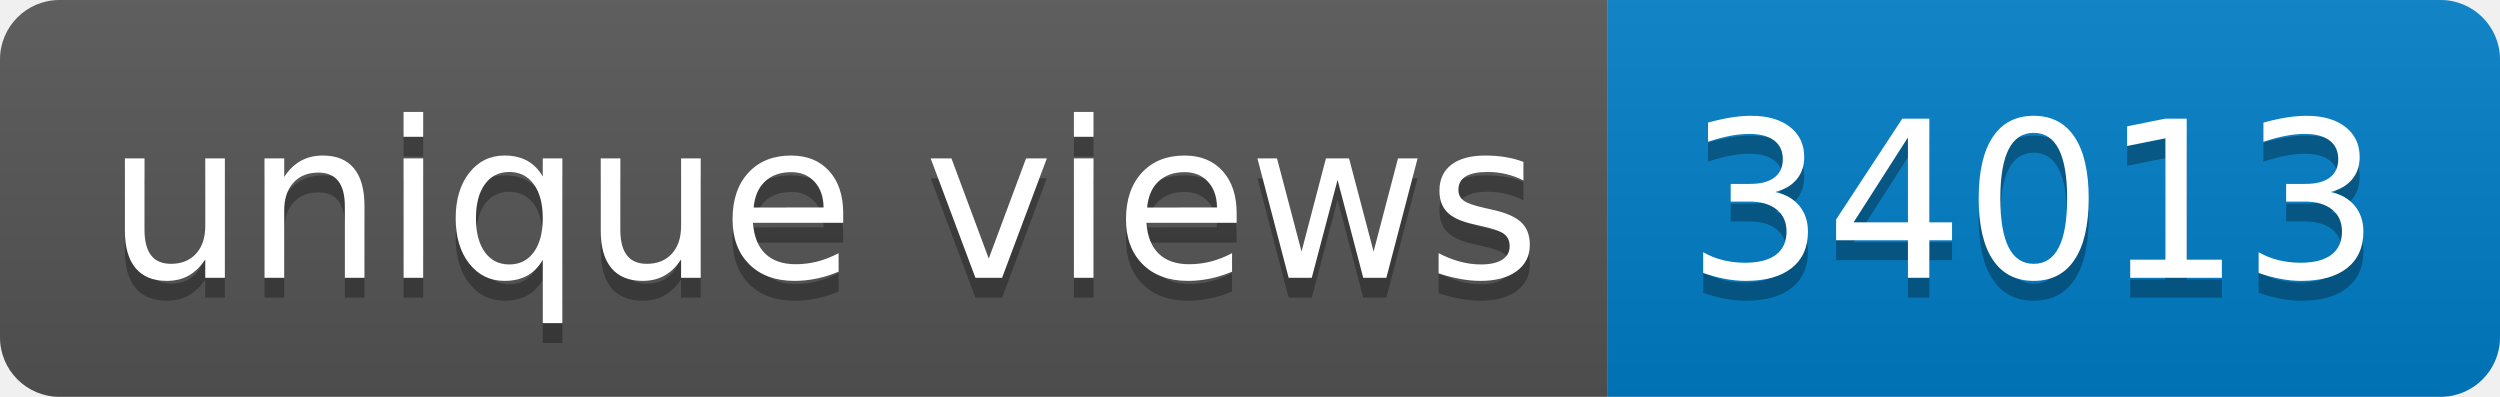
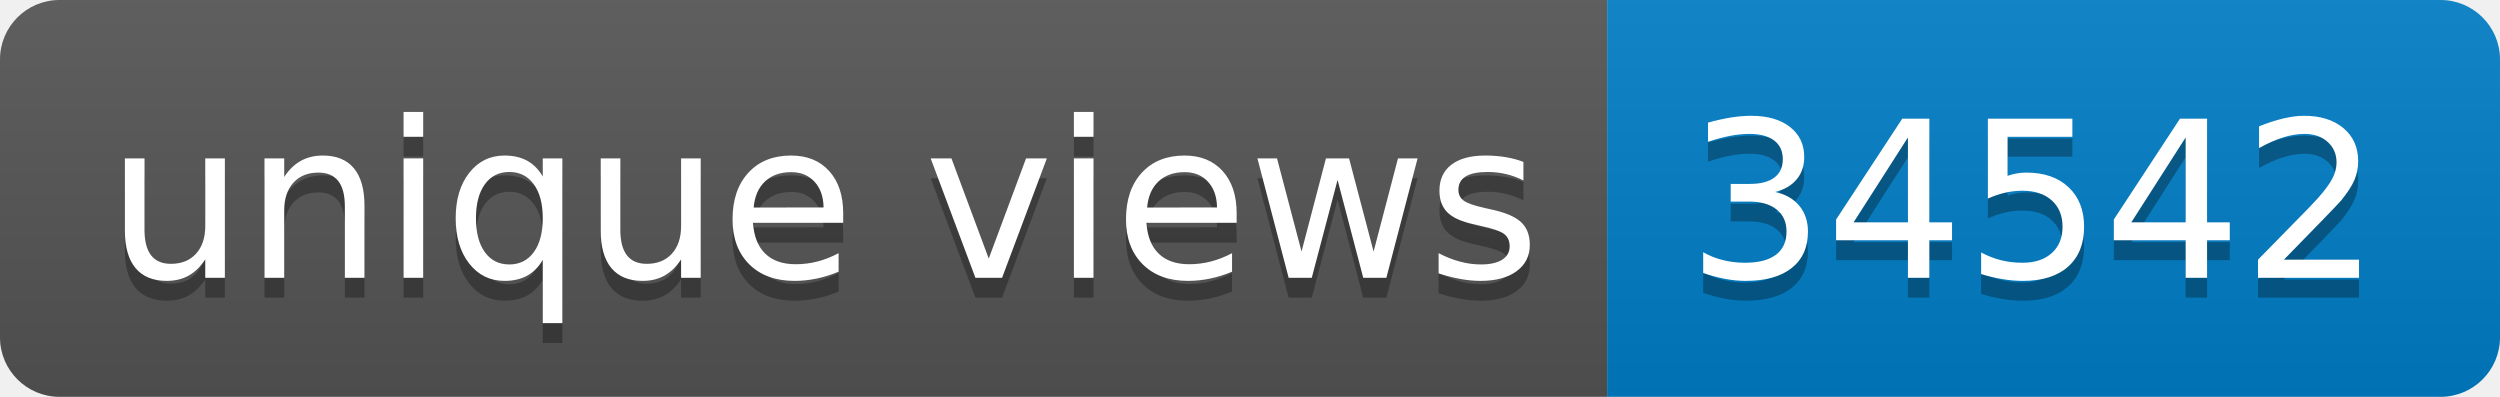
- <svg xmlns="http://www.w3.org/2000/svg" width="126" height="20" role="img" aria-label="unique views: 34013">
+ <svg xmlns="http://www.w3.org/2000/svg" width="126" height="20" role="img" aria-label="unique views: 34542">
  <linearGradient id="s" x2="0" y2="100%">
    <stop offset="0" stop-color="#bbb" stop-opacity=".1" />
    <stop offset="1" stop-opacity=".1" />
  </linearGradient>
  <clipPath id="r">
    <rect width="126" height="20" rx="3" fill="#fff" />
  </clipPath>
  <g clip-path="url(#r)">
    <rect width="81" height="20" fill="#555" />
    <rect x="81" width="45" height="20" fill="#007ec6" />
    <rect width="126" height="20" fill="url(#s)" />
  </g>
  <g fill="#fff" text-anchor="middle" font-family="Verdana,Geneva,DejaVu Sans,sans-serif" text-rendering="geometricPrecision" font-size="110">
    <text aria-hidden="true" x="415" y="150" fill="#010101" fill-opacity=".3" transform="scale(.1)" textLength="710">unique views</text>
    <text x="415" y="140" transform="scale(.1)" fill="#fff" textLength="710">unique views</text>
-     <text aria-hidden="true" x="1025" y="150" fill="#010101" fill-opacity=".3" transform="scale(.1)" textLength="350">34013</text>
-     <text x="1025" y="140" transform="scale(.1)" fill="#fff" textLength="350">34013</text>
+     <text aria-hidden="true" x="1025" y="150" fill="#010101" fill-opacity=".3" transform="scale(.1)" textLength="350">34542</text>
+     <text x="1025" y="140" transform="scale(.1)" fill="#fff" textLength="350">34542</text>
  </g>
</svg>
